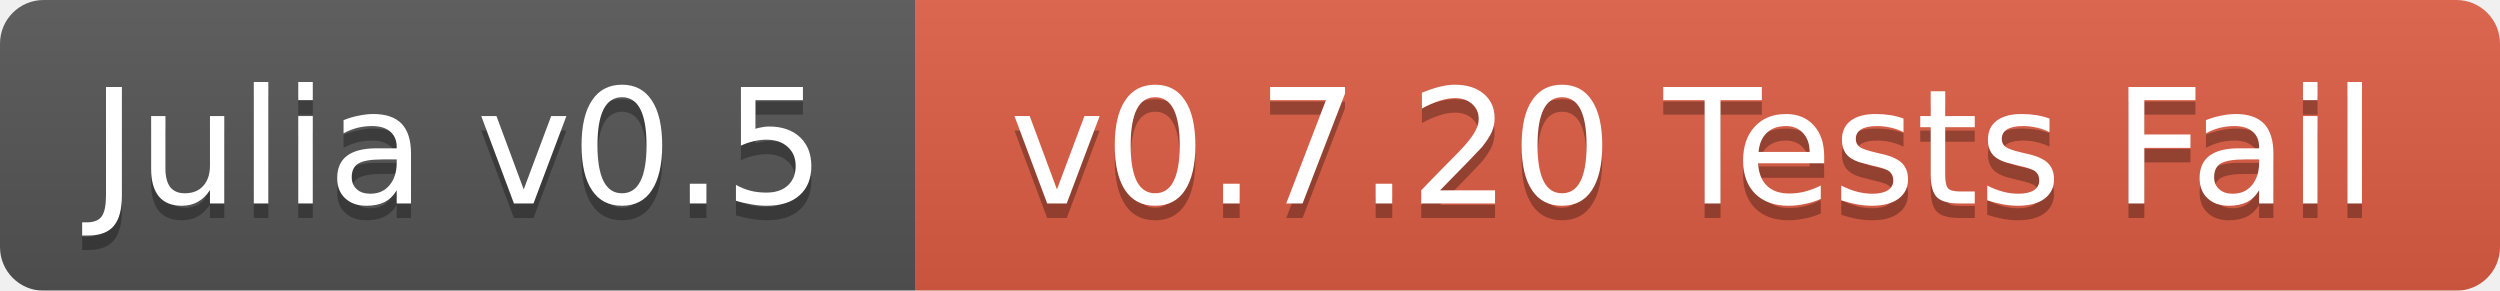
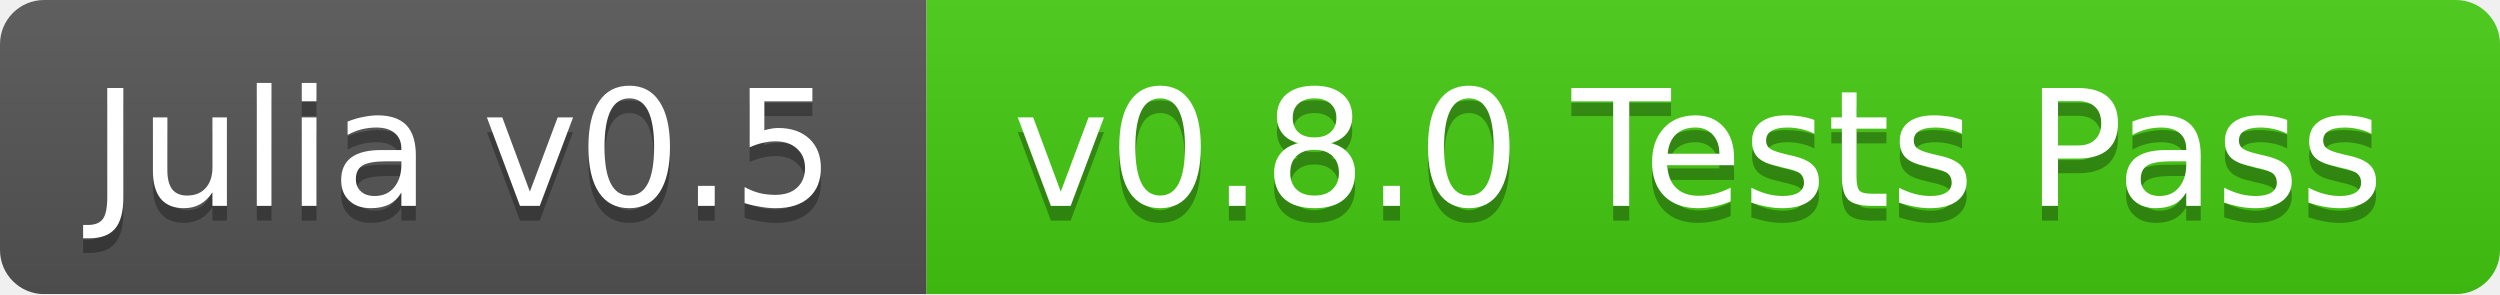
- <svg xmlns="http://www.w3.org/2000/svg" width="172" height="20">
+ <svg xmlns="http://www.w3.org/2000/svg" width="170" height="20">
  <linearGradient id="b" x2="0" y2="100%">
    <stop offset="0" stop-color="#bbb" stop-opacity=".1" />
    <stop offset="1" stop-opacity=".1" />
  </linearGradient>
  <mask id="a">
-     <rect width="172" height="20" rx="3" fill="#fff" />
+     <rect width="170" height="20" rx="3" fill="#fff" />
  </mask>
  <g mask="url(#a)">
    <path fill="#555" d="M0 0h63v20H0z" />
-     <path fill="#e05d44" d="M63 0h109v20H63z" />
-     <path fill="url(#b)" d="M0 0h172v20H0z" />
+     <path fill="#4c1" d="M63 0h107v20H63z" />
+     <path fill="url(#b)" d="M0 0h170v20H0z" />
  </g>
  <g fill="#fff" text-anchor="middle" font-family="DejaVu Sans,Verdana,Geneva,sans-serif" font-size="11">
    <text x="31.5" y="15" fill="#010101" fill-opacity=".3">Julia v0.5</text>
    <text x="31.5" y="14">Julia v0.5</text>
-     <text x="116.5" y="15" fill="#010101" fill-opacity=".3">v0.7.20 Tests Fail</text>
-     <text x="116.5" y="14">v0.7.20 Tests Fail</text>
+     <text x="115.5" y="15" fill="#010101" fill-opacity=".3">v0.8.0 Tests Pass</text>
+     <text x="115.5" y="14">v0.8.0 Tests Pass</text>
  </g>
</svg>
